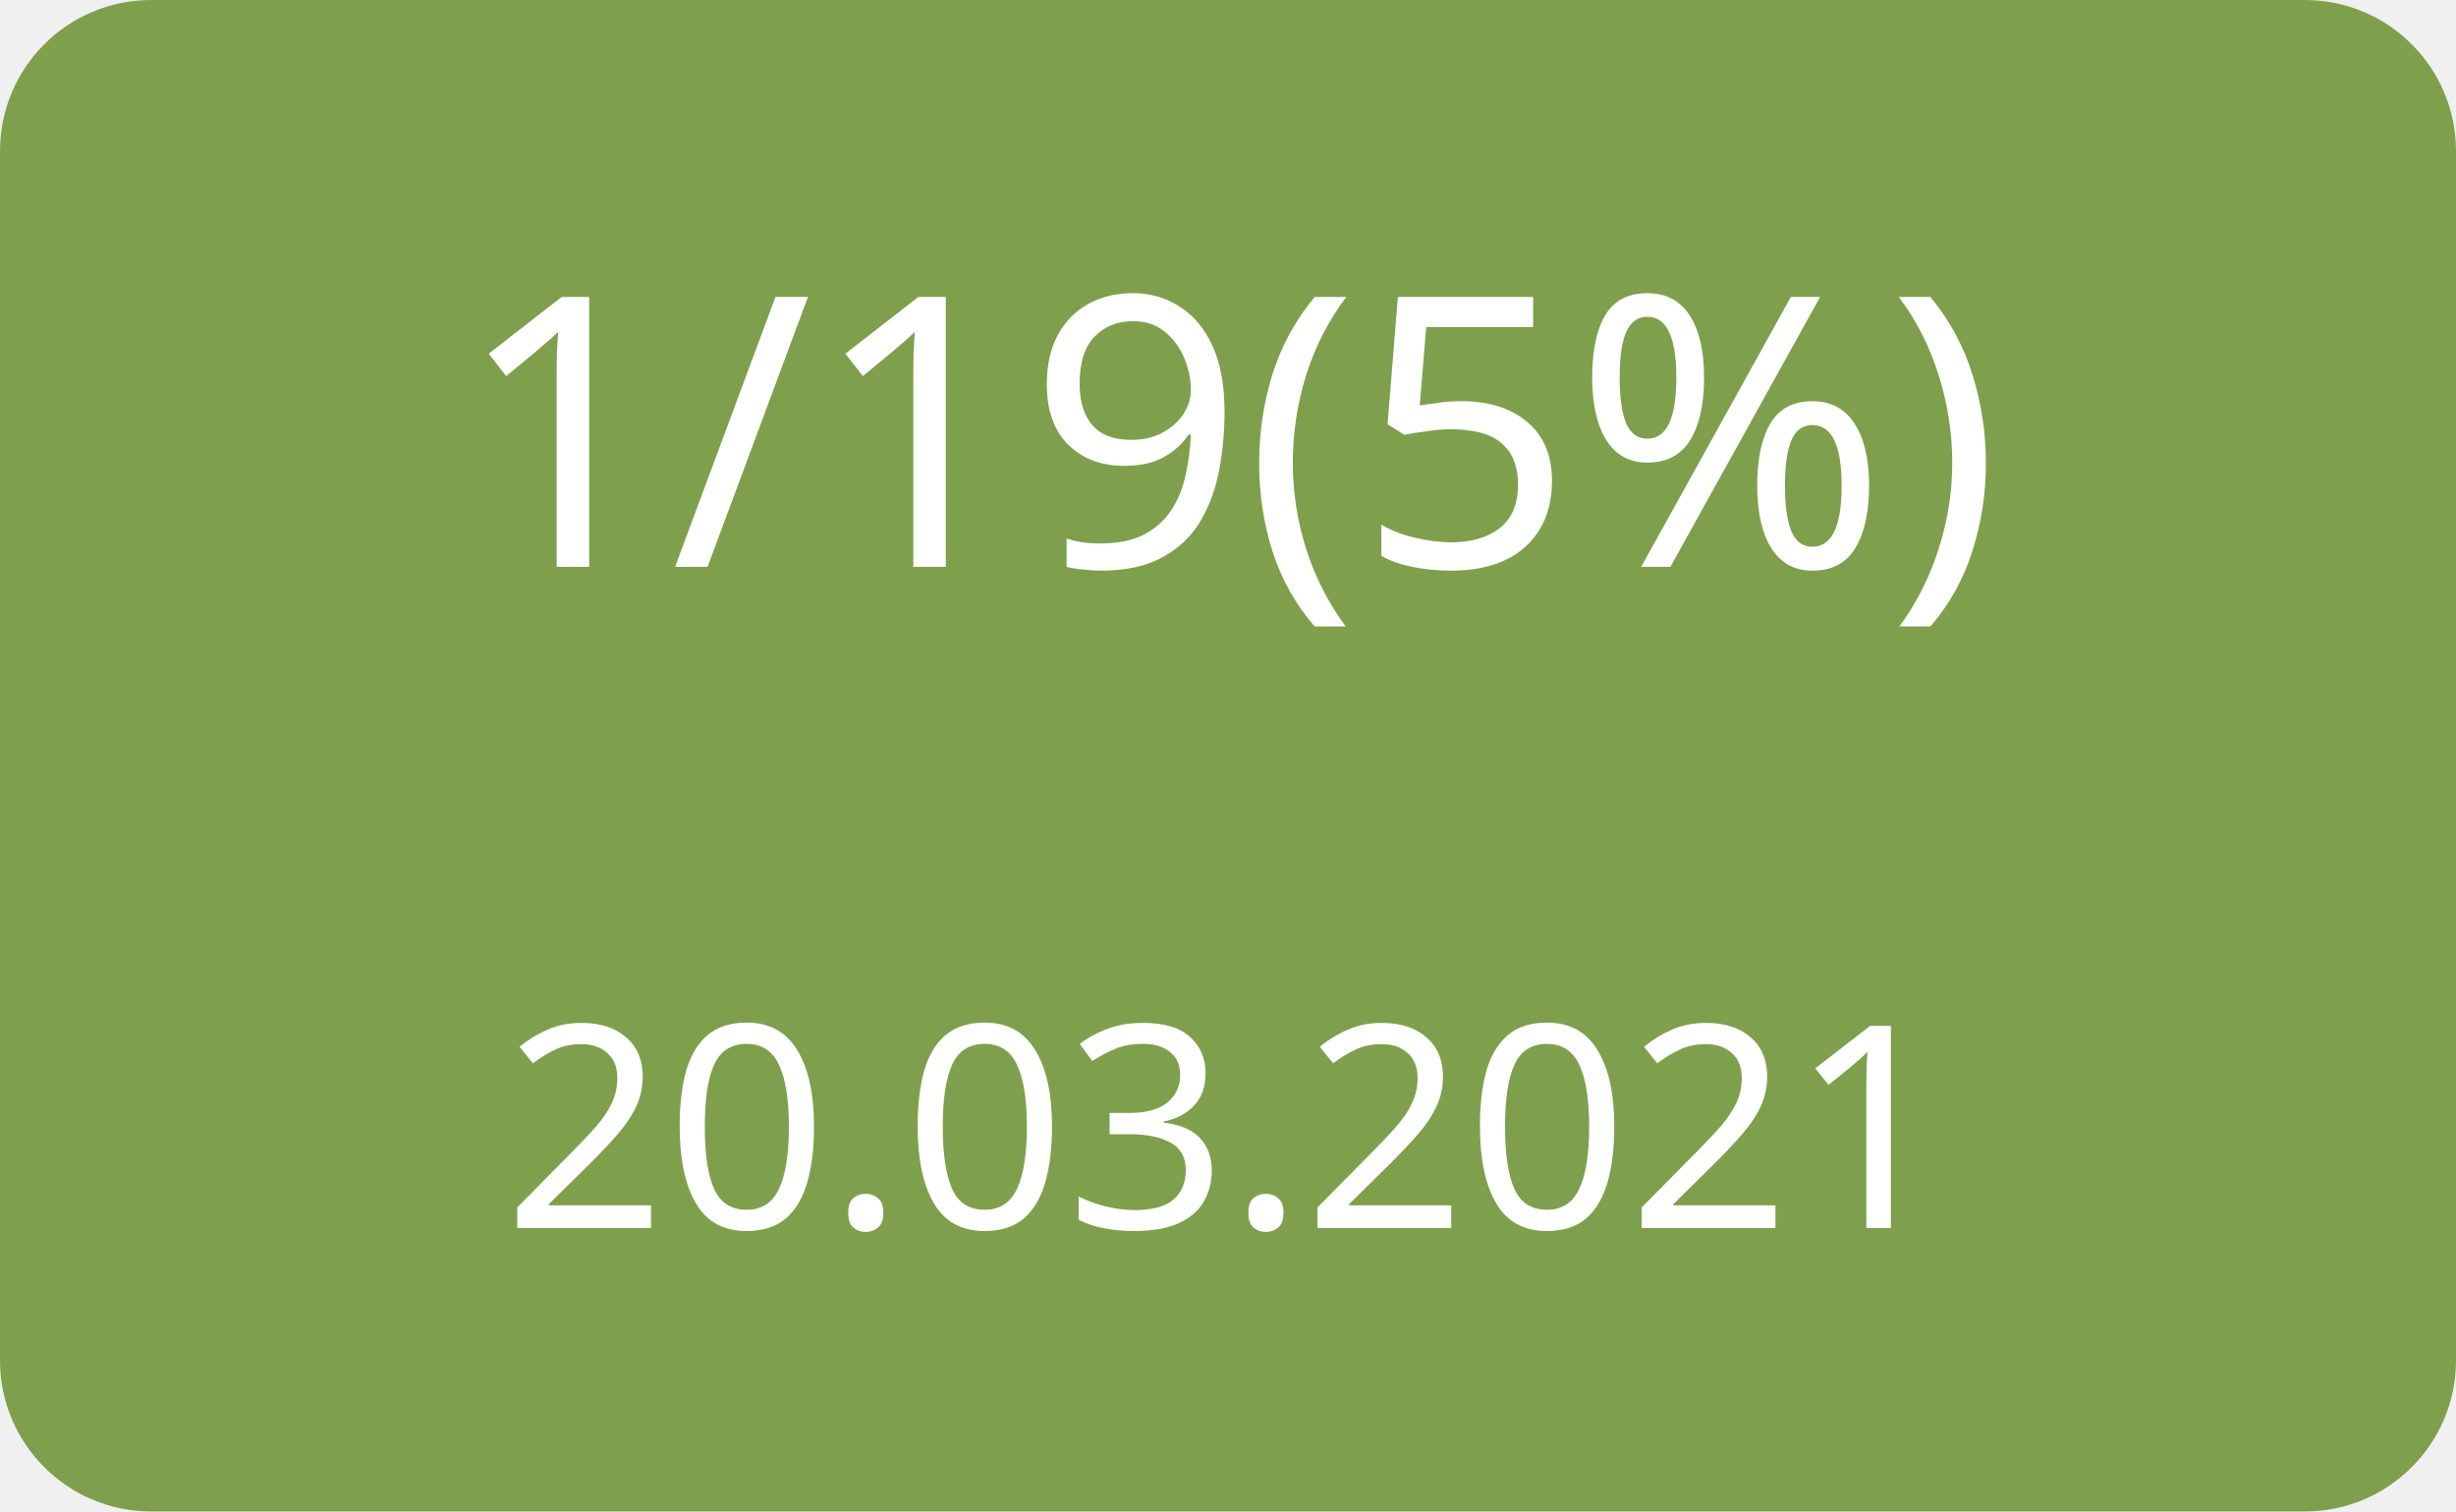
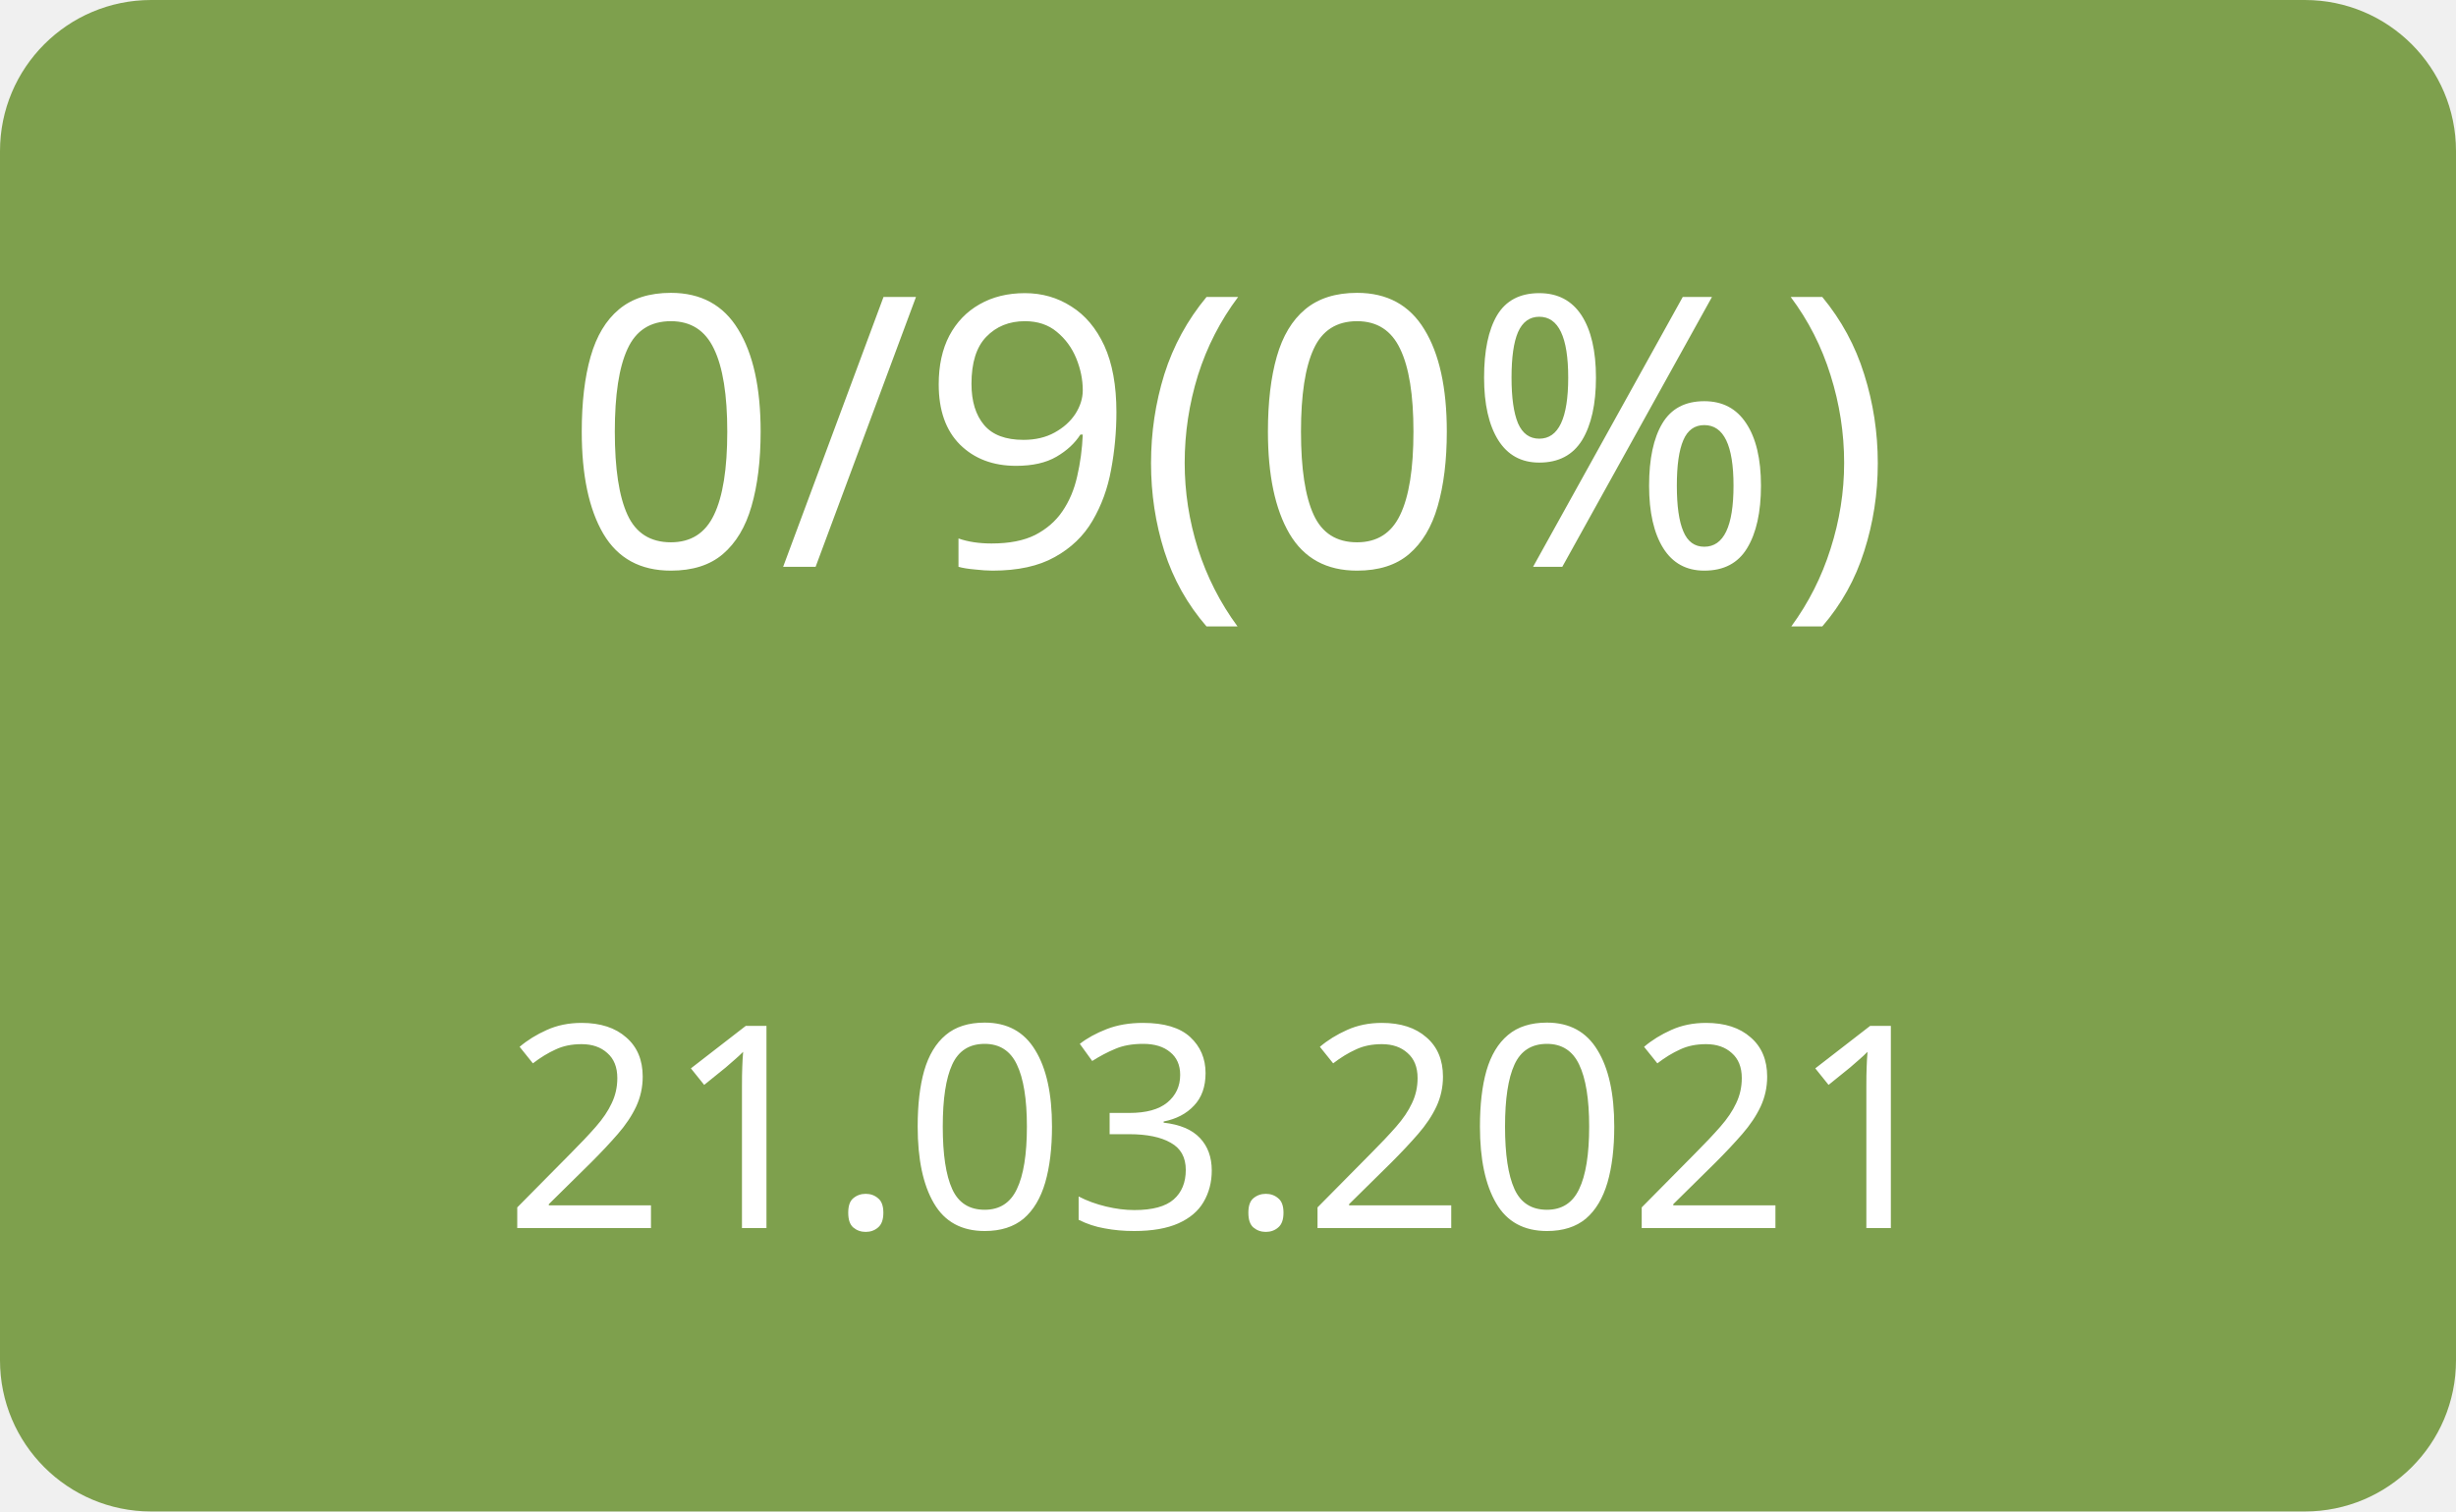
<svg xmlns="http://www.w3.org/2000/svg" width="130" height="80">
  <g>
    <rect x="0" y="0" width="130" height="80" fill="#7ea04d" rx="8" ry="8" />
-     <text x="65" y="30" font-family="Verdana" text-anchor="middle" font-size="20" fill="white">1/19(5%)</text>
-     <text x="65" y="65" font-family="Verdana" text-anchor="middle" font-size="15" fill="white">20.03.2021</text>
+     <text x="65" y="30" font-family="Verdana" text-anchor="middle" font-size="20" fill="white">0/9(0%)</text>
+     <text x="65" y="65" font-family="Verdana" text-anchor="middle" font-size="15" fill="white">21.03.2021</text>
  </g>
</svg>
